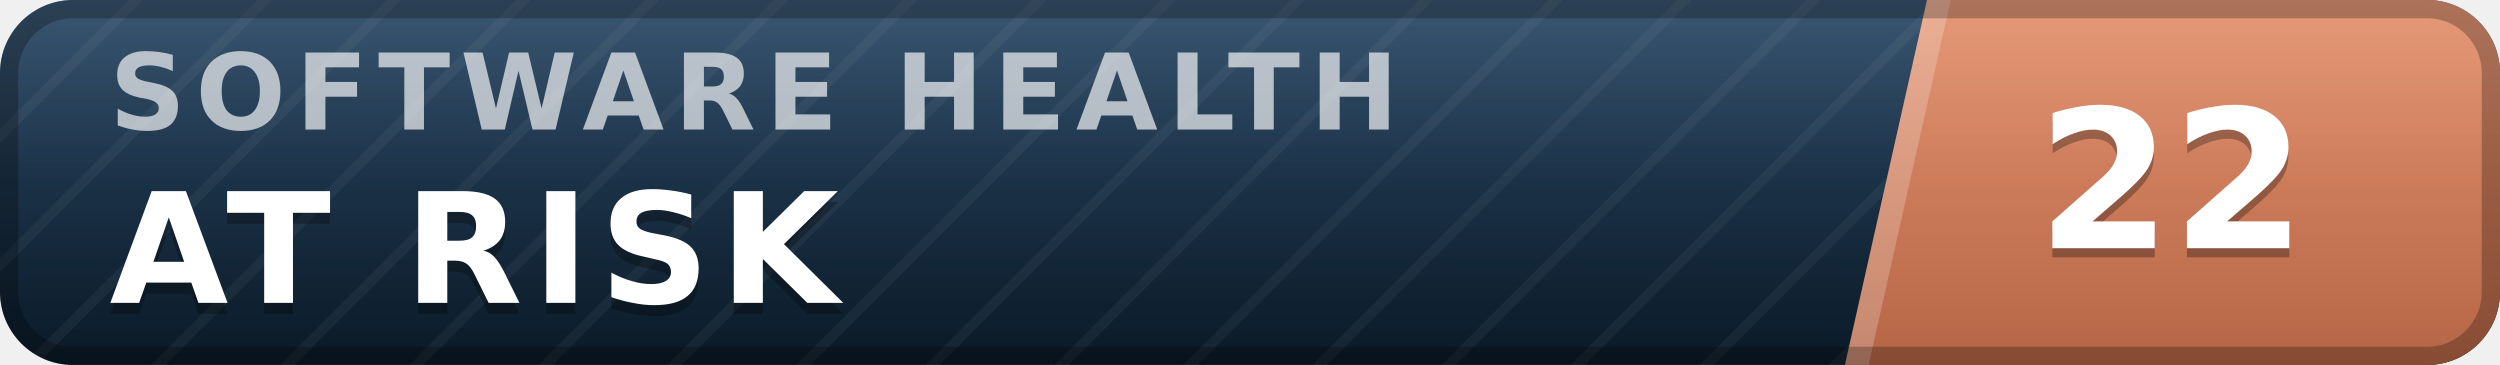
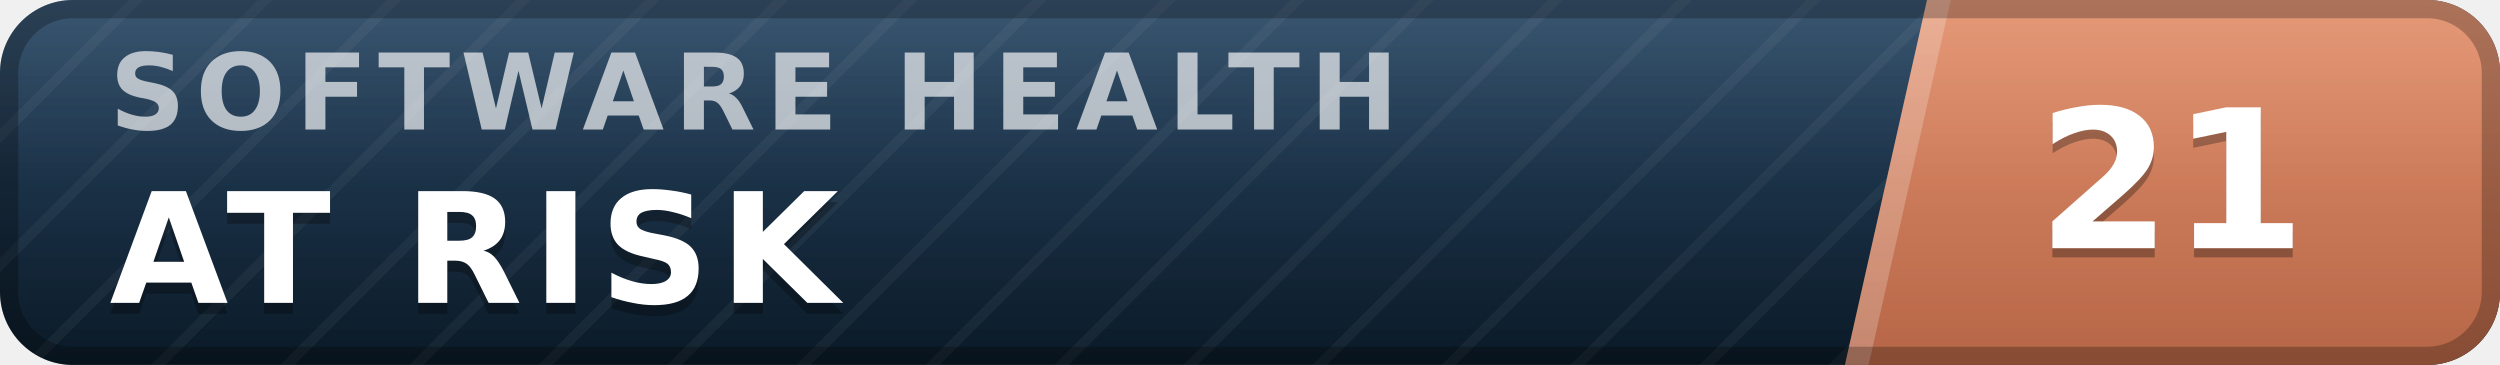
- <svg xmlns="http://www.w3.org/2000/svg" width="137" height="20" viewBox="0 0 137 20" role="img" aria-label="inspect.software software health index 22 of 100, at risk" font-family="Verdana,DejaVu Sans,Geneva,sans-serif">
+ <svg xmlns="http://www.w3.org/2000/svg" width="137" height="20" viewBox="0 0 137 20" role="img" aria-label="inspect.software software health index 21 of 100, at risk" font-family="Verdana,DejaVu Sans,Geneva,sans-serif">
  <defs>
    <linearGradient id="plate" x1="0" y1="0" x2="0" y2="1">
      <stop offset="0" stop-color="#1d3d5c" />
      <stop offset="1" stop-color="#0a1926" />
    </linearGradient>
    <linearGradient id="endplate" x1="0" y1="0" x2="0" y2="1">
      <stop offset="0" stop-color="#e18a64" />
      <stop offset="1" stop-color="#b56546" />
    </linearGradient>
    <linearGradient id="gloss" x1="0" y1="0" x2="0" y2="1">
      <stop offset="0" stop-color="#fff" stop-opacity=".13" />
      <stop offset=".5" stop-color="#fff" stop-opacity=".03" />
      <stop offset="1" stop-color="#fff" stop-opacity="0" />
    </linearGradient>
    <pattern id="guilloche" width="5" height="5" patternUnits="userSpaceOnUse" patternTransform="rotate(45)">
      <line x1="0" y1="0" x2="0" y2="5" stroke="#fff" stroke-opacity=".045" stroke-width="1.1" />
    </pattern>
    <clipPath id="rounded">
      <rect width="137" height="20" rx="4" />
    </clipPath>
  </defs>
  <g clip-path="url(#rounded)">
    <rect width="137" height="20" fill="url(#plate)" />
    <rect width="137" height="20" fill="url(#guilloche)" />
    <polygon points="105.6,0 137,0 137,20 101.1,20" fill="url(#endplate)" />
    <polygon points="105.6,0 106.9,0 102.4,20 101.1,20" fill="#fff" fill-opacity=".22" />
    <text x="6.0" y="7.1" font-size="5.8" letter-spacing="0.55" fill="#fff" fill-opacity=".66" font-weight="bold" textLength="76.3" lengthAdjust="spacing">SOFTWARE HEALTH</text>
    <text x="6.0" y="17.2" font-size="8.4" fill="#000" fill-opacity=".3" font-weight="bold" letter-spacing="0.55" textLength="43.3" lengthAdjust="spacing">AT RISK</text>
    <text x="6.0" y="16.6" font-size="8.4" fill="#fff" font-weight="bold" letter-spacing="0.55" textLength="43.3" lengthAdjust="spacing">AT RISK</text>
-     <text x="119.0" y="14.1" font-size="10.6" fill="#000" fill-opacity=".3" font-weight="bold" text-anchor="middle">22</text>
-     <text x="119.0" y="13.6" font-size="10.6" fill="#fff" font-weight="bold" text-anchor="middle">22</text>
+     <text x="119.0" y="14.1" font-size="10.6" fill="#000" fill-opacity=".3" font-weight="bold" text-anchor="middle">21</text>
+     <text x="119.0" y="13.6" font-size="10.6" fill="#fff" font-weight="bold" text-anchor="middle">21</text>
    <rect width="137" height="20" fill="url(#gloss)" />
  </g>
  <rect x=".5" y=".5" width="136" height="19" rx="3.5" fill="none" stroke="#000" stroke-opacity=".25" />
</svg>
